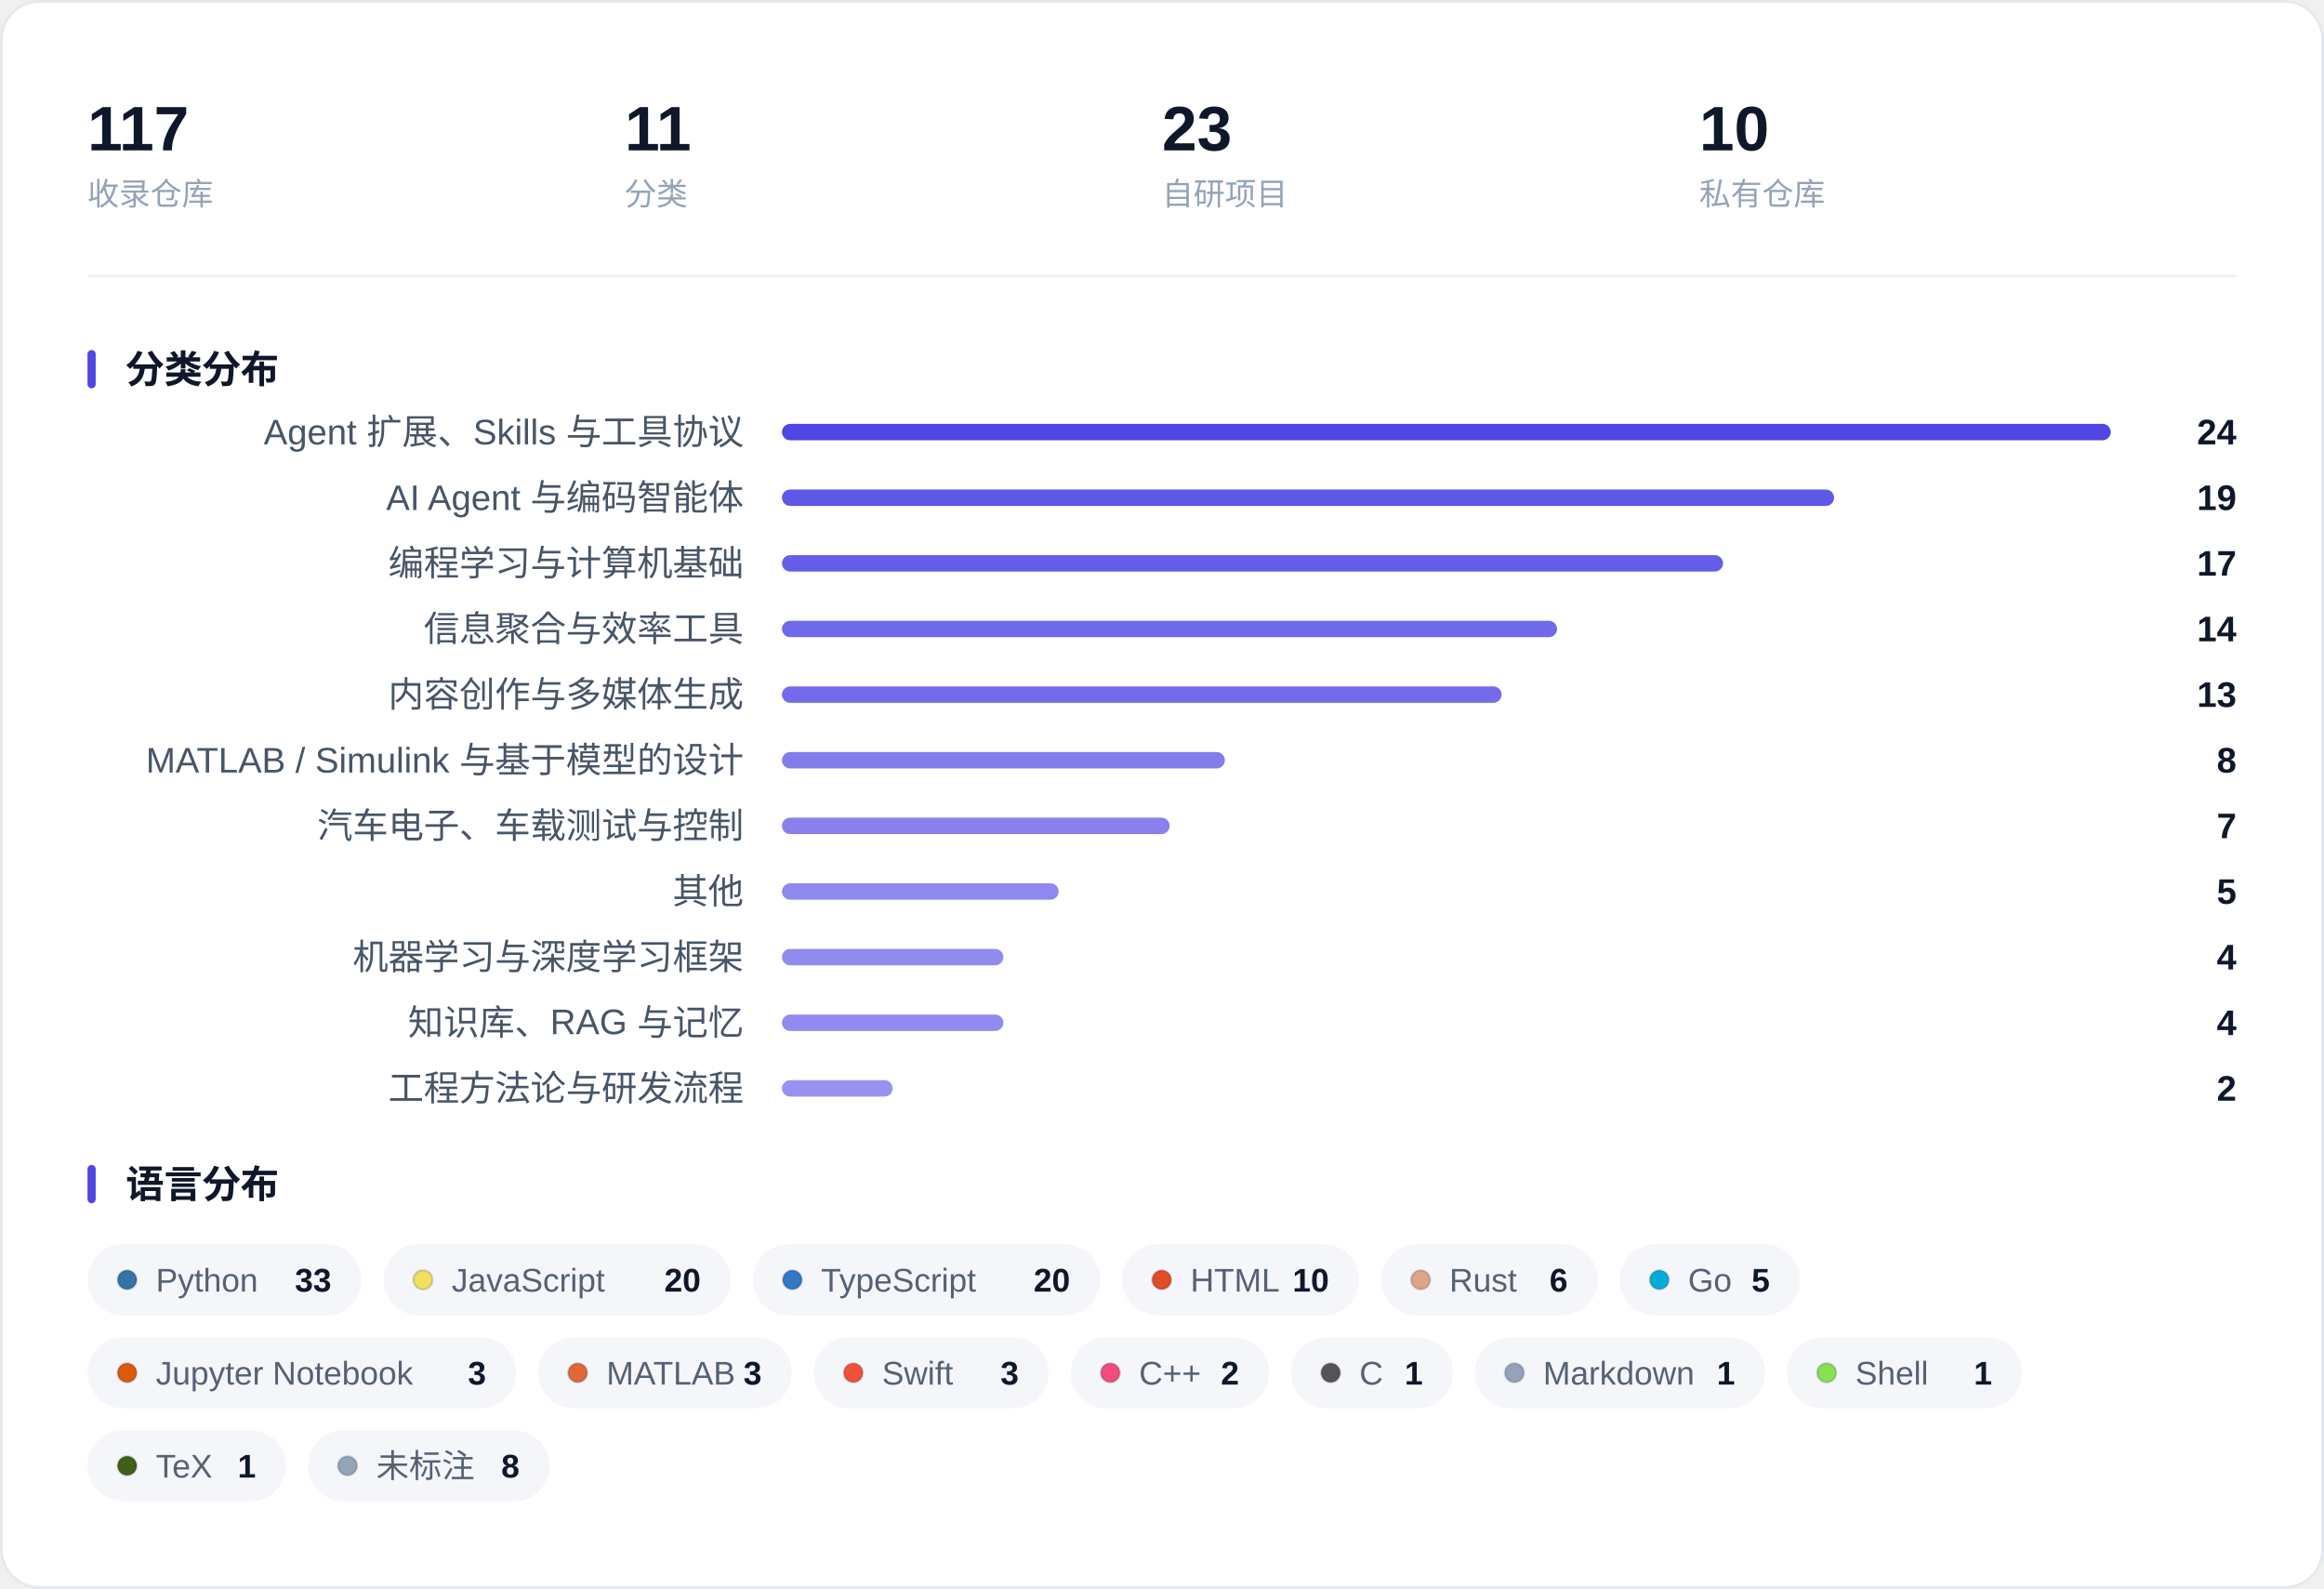
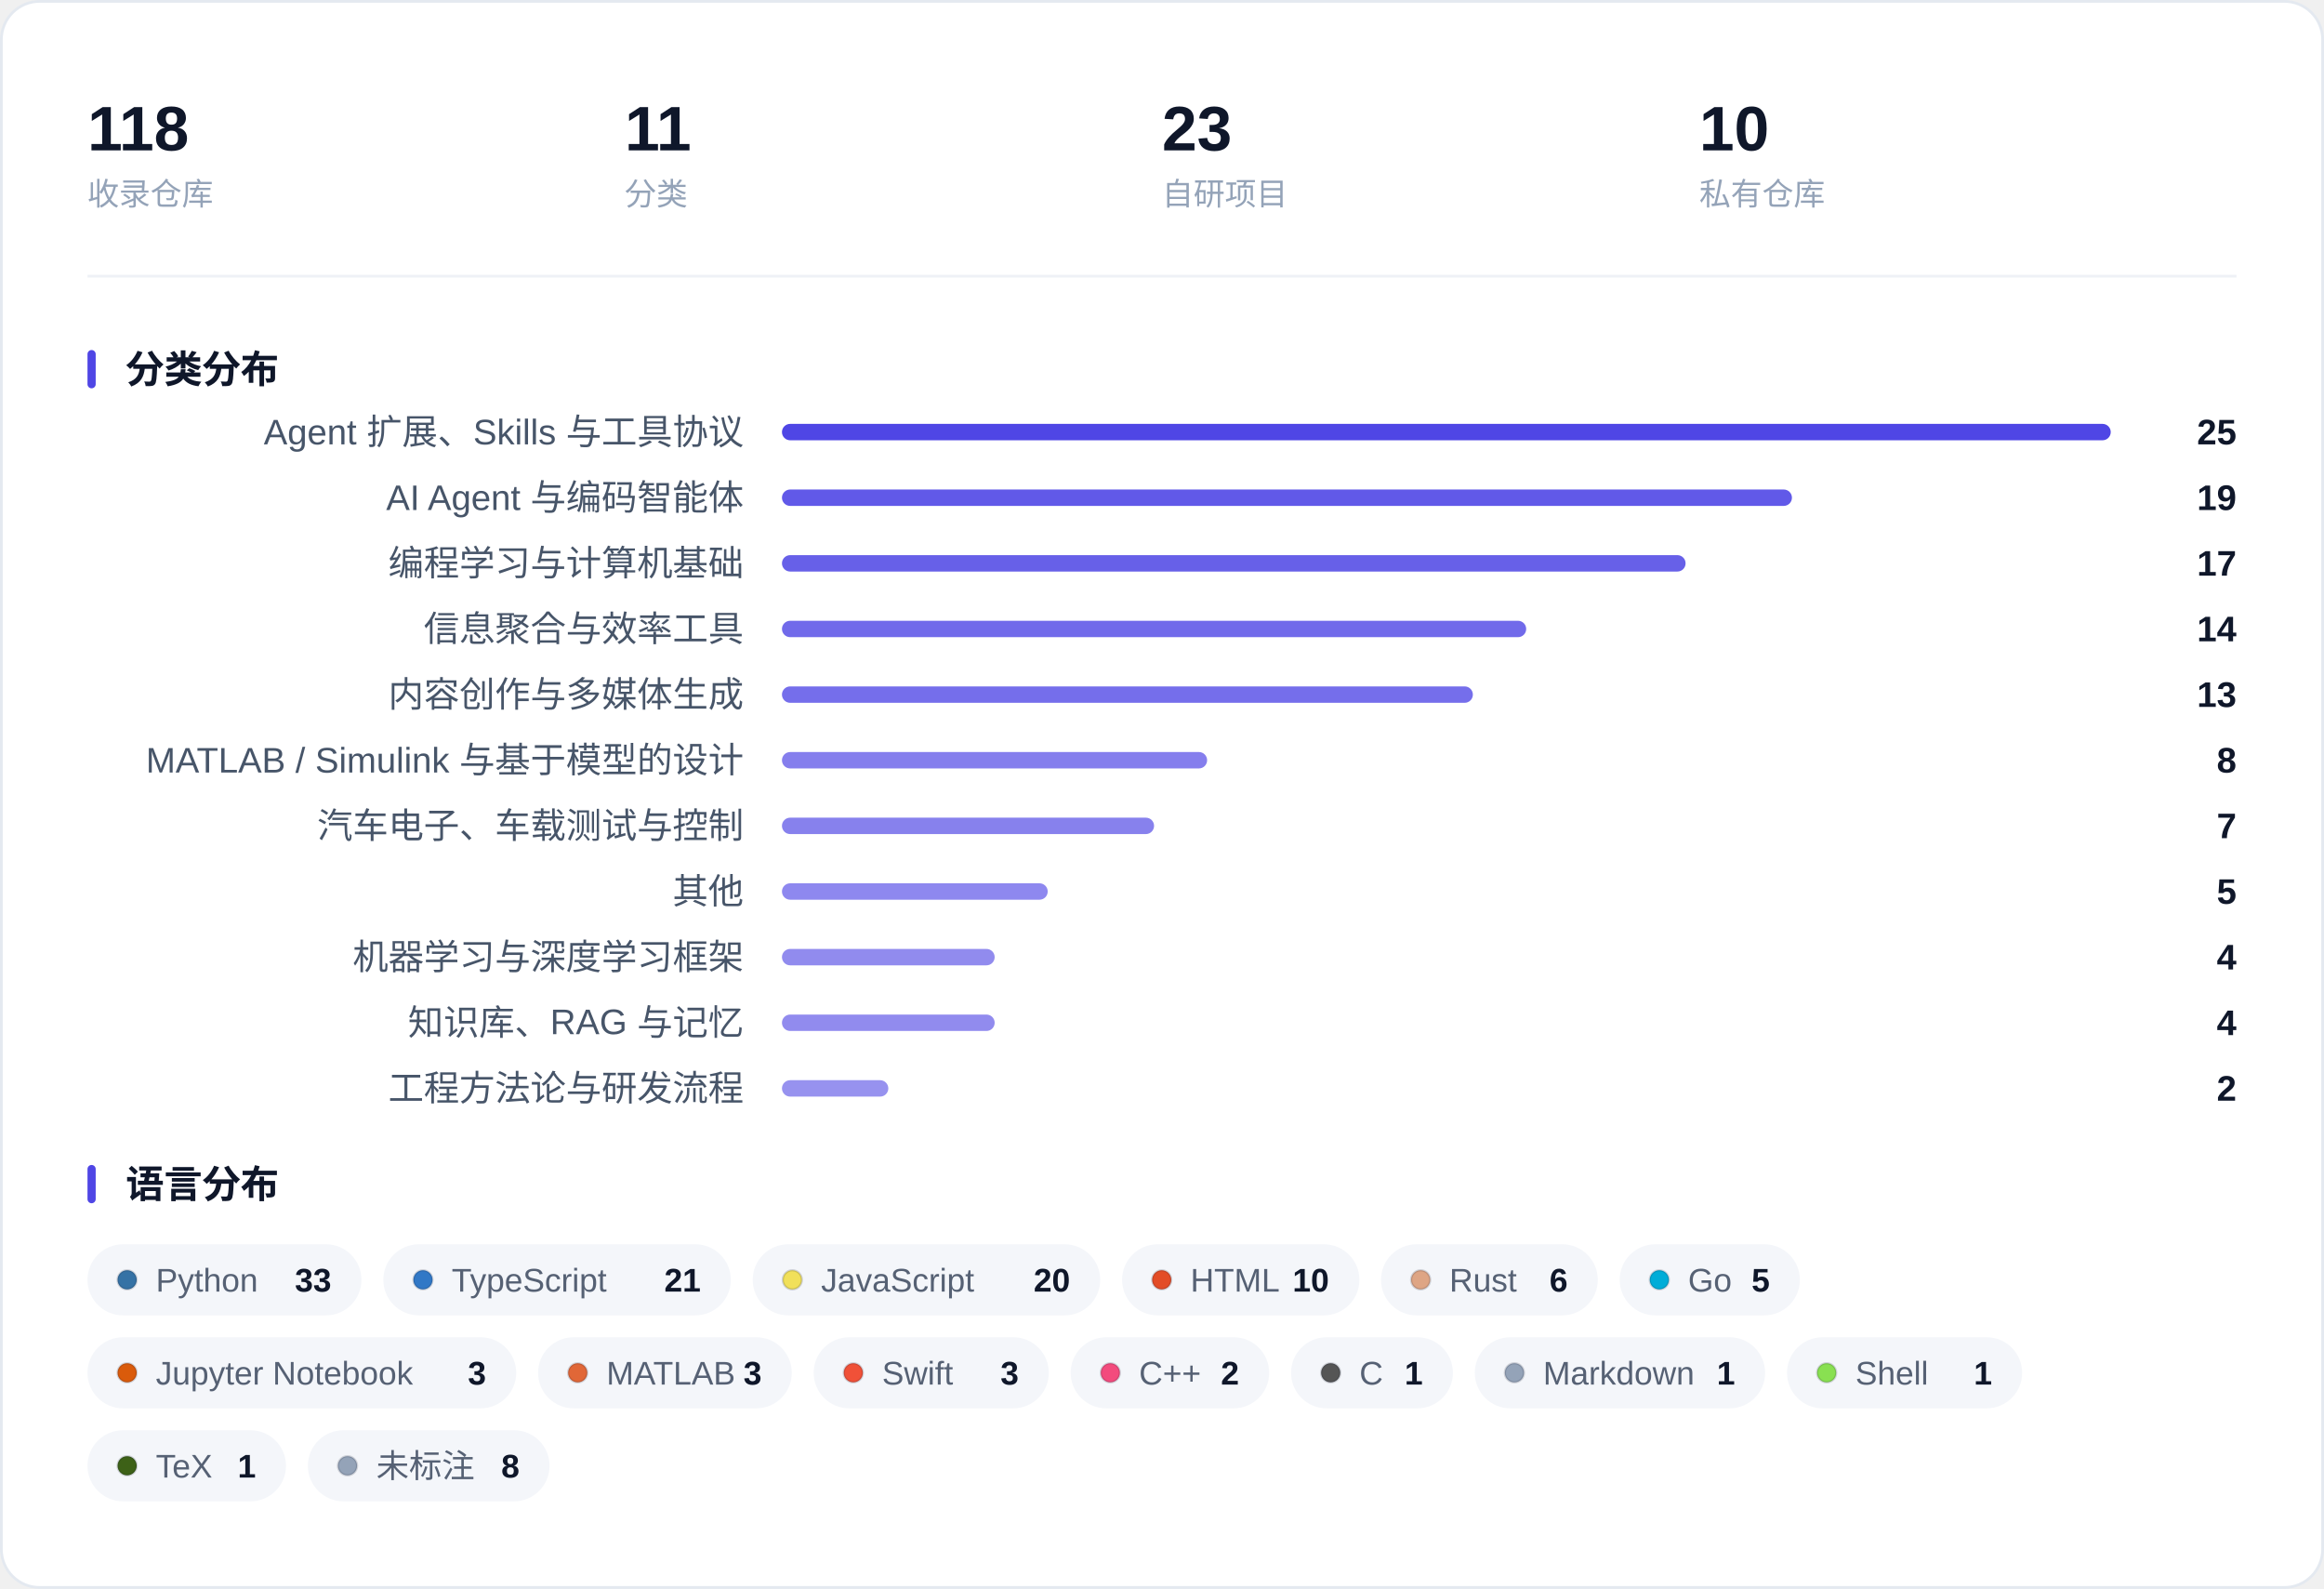
<svg xmlns="http://www.w3.org/2000/svg" width="850" height="581" viewBox="0 0 850 581" role="img" aria-label="收藏概览：指标、分类分布与语言分布">
  <rect x="0.5" y="0.5" width="849" height="580" rx="14" fill="#FFFFFF" stroke="#E4E9F0" />
-   <text x="32.0" y="55.0" font-family="-apple-system, BlinkMacSystemFont, 'Segoe UI', 'PingFang SC', 'Hiragino Sans GB', 'Microsoft YaHei', 'Helvetica Neue', Arial, sans-serif" font-size="23" fill="#0F172A" font-weight="600">117</text>
+   <text x="32.0" y="55.0" font-family="-apple-system, BlinkMacSystemFont, 'Segoe UI', 'PingFang SC', 'Hiragino Sans GB', 'Microsoft YaHei', 'Helvetica Neue', Arial, sans-serif" font-size="23" fill="#0F172A" font-weight="600">118</text>
  <text x="32.0" y="75.0" font-family="-apple-system, BlinkMacSystemFont, 'Segoe UI', 'PingFang SC', 'Hiragino Sans GB', 'Microsoft YaHei', 'Helvetica Neue', Arial, sans-serif" font-size="11.5" fill="#94A3B8">收录仓库</text>
  <text x="228.5" y="55.0" font-family="-apple-system, BlinkMacSystemFont, 'Segoe UI', 'PingFang SC', 'Hiragino Sans GB', 'Microsoft YaHei', 'Helvetica Neue', Arial, sans-serif" font-size="23" fill="#0F172A" font-weight="600">11</text>
  <text x="228.5" y="75.0" font-family="-apple-system, BlinkMacSystemFont, 'Segoe UI', 'PingFang SC', 'Hiragino Sans GB', 'Microsoft YaHei', 'Helvetica Neue', Arial, sans-serif" font-size="11.5" fill="#94A3B8">分类</text>
  <text x="425.0" y="55.0" font-family="-apple-system, BlinkMacSystemFont, 'Segoe UI', 'PingFang SC', 'Hiragino Sans GB', 'Microsoft YaHei', 'Helvetica Neue', Arial, sans-serif" font-size="23" fill="#0F172A" font-weight="600">23</text>
  <text x="425.0" y="75.0" font-family="-apple-system, BlinkMacSystemFont, 'Segoe UI', 'PingFang SC', 'Hiragino Sans GB', 'Microsoft YaHei', 'Helvetica Neue', Arial, sans-serif" font-size="11.5" fill="#94A3B8">自研项目</text>
  <text x="621.5" y="55.0" font-family="-apple-system, BlinkMacSystemFont, 'Segoe UI', 'PingFang SC', 'Hiragino Sans GB', 'Microsoft YaHei', 'Helvetica Neue', Arial, sans-serif" font-size="23" fill="#0F172A" font-weight="600">10</text>
  <text x="621.5" y="75.0" font-family="-apple-system, BlinkMacSystemFont, 'Segoe UI', 'PingFang SC', 'Hiragino Sans GB', 'Microsoft YaHei', 'Helvetica Neue', Arial, sans-serif" font-size="11.5" fill="#94A3B8">私有仓库</text>
  <line x1="32" y1="101.0" x2="818" y2="101.0" stroke="#EEF1F6" />
  <rect x="32" y="128.0" width="3" height="14" rx="1.5" fill="#4F46E5" />
  <text x="46.0" y="140.0" font-family="-apple-system, BlinkMacSystemFont, 'Segoe UI', 'PingFang SC', 'Hiragino Sans GB', 'Microsoft YaHei', 'Helvetica Neue', Arial, sans-serif" font-size="14" fill="#0F172A" font-weight="600">分类分布</text>
  <text x="272.0" y="162.5" font-family="-apple-system, BlinkMacSystemFont, 'Segoe UI', 'PingFang SC', 'Hiragino Sans GB', 'Microsoft YaHei', 'Helvetica Neue', Arial, sans-serif" font-size="13" fill="#475569" text-anchor="end">Agent 扩展、Skills 与工具协议</text>
  <rect x="286.0" y="155.0" width="486.0" height="6" rx="3.0" fill="#4F46E5" fill-opacity="1.000" />
-   <text x="818.0" y="162.5" font-family="-apple-system, BlinkMacSystemFont, 'Segoe UI', 'PingFang SC', 'Hiragino Sans GB', 'Microsoft YaHei', 'Helvetica Neue', Arial, sans-serif" font-size="13" fill="#0F172A" font-weight="600" text-anchor="end">24</text>
+   <text x="818.0" y="162.5" font-family="-apple-system, BlinkMacSystemFont, 'Segoe UI', 'PingFang SC', 'Hiragino Sans GB', 'Microsoft YaHei', 'Helvetica Neue', Arial, sans-serif" font-size="13" fill="#0F172A" font-weight="600" text-anchor="end">25</text>
  <text x="272.0" y="186.5" font-family="-apple-system, BlinkMacSystemFont, 'Segoe UI', 'PingFang SC', 'Hiragino Sans GB', 'Microsoft YaHei', 'Helvetica Neue', Arial, sans-serif" font-size="13" fill="#475569" text-anchor="end">AI Agent 与编码智能体</text>
-   <rect x="286.0" y="179.0" width="384.8" height="6" rx="3.0" fill="#4F46E5" fill-opacity="0.906" />
+   <rect x="286.0" y="179.0" width="369.4" height="6" rx="3.0" fill="#4F46E5" fill-opacity="0.892" />
  <text x="818.0" y="186.5" font-family="-apple-system, BlinkMacSystemFont, 'Segoe UI', 'PingFang SC', 'Hiragino Sans GB', 'Microsoft YaHei', 'Helvetica Neue', Arial, sans-serif" font-size="13" fill="#0F172A" font-weight="600" text-anchor="end">19</text>
  <text x="272.0" y="210.5" font-family="-apple-system, BlinkMacSystemFont, 'Segoe UI', 'PingFang SC', 'Hiragino Sans GB', 'Microsoft YaHei', 'Helvetica Neue', Arial, sans-serif" font-size="13" fill="#475569" text-anchor="end">编程学习与计算机基础</text>
-   <rect x="286.0" y="203.0" width="344.2" height="6" rx="3.0" fill="#4F46E5" fill-opacity="0.869" />
+   <rect x="286.0" y="203.0" width="330.5" height="6" rx="3.0" fill="#4F46E5" fill-opacity="0.856" />
  <text x="818.0" y="210.5" font-family="-apple-system, BlinkMacSystemFont, 'Segoe UI', 'PingFang SC', 'Hiragino Sans GB', 'Microsoft YaHei', 'Helvetica Neue', Arial, sans-serif" font-size="13" fill="#0F172A" font-weight="600" text-anchor="end">17</text>
  <text x="272.0" y="234.5" font-family="-apple-system, BlinkMacSystemFont, 'Segoe UI', 'PingFang SC', 'Hiragino Sans GB', 'Microsoft YaHei', 'Helvetica Neue', Arial, sans-serif" font-size="13" fill="#475569" text-anchor="end">信息聚合与效率工具</text>
-   <rect x="286.0" y="227.0" width="283.5" height="6" rx="3.0" fill="#4F46E5" fill-opacity="0.812" />
+   <rect x="286.0" y="227.0" width="272.2" height="6" rx="3.0" fill="#4F46E5" fill-opacity="0.802" />
  <text x="818.0" y="234.5" font-family="-apple-system, BlinkMacSystemFont, 'Segoe UI', 'PingFang SC', 'Hiragino Sans GB', 'Microsoft YaHei', 'Helvetica Neue', Arial, sans-serif" font-size="13" fill="#0F172A" font-weight="600" text-anchor="end">14</text>
  <text x="272.0" y="258.5" font-family="-apple-system, BlinkMacSystemFont, 'Segoe UI', 'PingFang SC', 'Hiragino Sans GB', 'Microsoft YaHei', 'Helvetica Neue', Arial, sans-serif" font-size="13" fill="#475569" text-anchor="end">内容创作与多媒体生成</text>
-   <rect x="286.0" y="251.0" width="263.2" height="6" rx="3.0" fill="#4F46E5" fill-opacity="0.794" />
+   <rect x="286.0" y="251.0" width="252.7" height="6" rx="3.0" fill="#4F46E5" fill-opacity="0.784" />
  <text x="818.0" y="258.5" font-family="-apple-system, BlinkMacSystemFont, 'Segoe UI', 'PingFang SC', 'Hiragino Sans GB', 'Microsoft YaHei', 'Helvetica Neue', Arial, sans-serif" font-size="13" fill="#0F172A" font-weight="600" text-anchor="end">13</text>
  <text x="272.0" y="282.5" font-family="-apple-system, BlinkMacSystemFont, 'Segoe UI', 'PingFang SC', 'Hiragino Sans GB', 'Microsoft YaHei', 'Helvetica Neue', Arial, sans-serif" font-size="13" fill="#475569" text-anchor="end">MATLAB / Simulink 与基于模型的设计</text>
-   <rect x="286.0" y="275.0" width="162.0" height="6" rx="3.0" fill="#4F46E5" fill-opacity="0.700" />
+   <rect x="286.0" y="275.0" width="155.5" height="6" rx="3.0" fill="#4F46E5" fill-opacity="0.694" />
  <text x="818.0" y="282.5" font-family="-apple-system, BlinkMacSystemFont, 'Segoe UI', 'PingFang SC', 'Hiragino Sans GB', 'Microsoft YaHei', 'Helvetica Neue', Arial, sans-serif" font-size="13" fill="#0F172A" font-weight="600" text-anchor="end">8</text>
  <text x="272.0" y="306.5" font-family="-apple-system, BlinkMacSystemFont, 'Segoe UI', 'PingFang SC', 'Hiragino Sans GB', 'Microsoft YaHei', 'Helvetica Neue', Arial, sans-serif" font-size="13" fill="#475569" text-anchor="end">汽车电子、车载测试与控制</text>
-   <rect x="286.0" y="299.0" width="141.8" height="6" rx="3.0" fill="#4F46E5" fill-opacity="0.681" />
+   <rect x="286.0" y="299.0" width="136.1" height="6" rx="3.0" fill="#4F46E5" fill-opacity="0.676" />
  <text x="818.0" y="306.5" font-family="-apple-system, BlinkMacSystemFont, 'Segoe UI', 'PingFang SC', 'Hiragino Sans GB', 'Microsoft YaHei', 'Helvetica Neue', Arial, sans-serif" font-size="13" fill="#0F172A" font-weight="600" text-anchor="end">7</text>
  <text x="272.0" y="330.5" font-family="-apple-system, BlinkMacSystemFont, 'Segoe UI', 'PingFang SC', 'Hiragino Sans GB', 'Microsoft YaHei', 'Helvetica Neue', Arial, sans-serif" font-size="13" fill="#475569" text-anchor="end">其他</text>
-   <rect x="286.0" y="323.0" width="101.2" height="6" rx="3.0" fill="#4F46E5" fill-opacity="0.644" />
+   <rect x="286.0" y="323.0" width="97.2" height="6" rx="3.0" fill="#4F46E5" fill-opacity="0.640" />
  <text x="818.0" y="330.5" font-family="-apple-system, BlinkMacSystemFont, 'Segoe UI', 'PingFang SC', 'Hiragino Sans GB', 'Microsoft YaHei', 'Helvetica Neue', Arial, sans-serif" font-size="13" fill="#0F172A" font-weight="600" text-anchor="end">5</text>
  <text x="272.0" y="354.5" font-family="-apple-system, BlinkMacSystemFont, 'Segoe UI', 'PingFang SC', 'Hiragino Sans GB', 'Microsoft YaHei', 'Helvetica Neue', Arial, sans-serif" font-size="13" fill="#475569" text-anchor="end">机器学习与深度学习框架</text>
-   <rect x="286.0" y="347.0" width="81.0" height="6" rx="3.0" fill="#4F46E5" fill-opacity="0.625" />
+   <rect x="286.0" y="347.0" width="77.8" height="6" rx="3.0" fill="#4F46E5" fill-opacity="0.622" />
  <text x="818.0" y="354.5" font-family="-apple-system, BlinkMacSystemFont, 'Segoe UI', 'PingFang SC', 'Hiragino Sans GB', 'Microsoft YaHei', 'Helvetica Neue', Arial, sans-serif" font-size="13" fill="#0F172A" font-weight="600" text-anchor="end">4</text>
  <text x="272.0" y="378.5" font-family="-apple-system, BlinkMacSystemFont, 'Segoe UI', 'PingFang SC', 'Hiragino Sans GB', 'Microsoft YaHei', 'Helvetica Neue', Arial, sans-serif" font-size="13" fill="#475569" text-anchor="end">知识库、RAG 与记忆</text>
-   <rect x="286.0" y="371.0" width="81.0" height="6" rx="3.0" fill="#4F46E5" fill-opacity="0.625" />
+   <rect x="286.0" y="371.0" width="77.8" height="6" rx="3.0" fill="#4F46E5" fill-opacity="0.622" />
  <text x="818.0" y="378.5" font-family="-apple-system, BlinkMacSystemFont, 'Segoe UI', 'PingFang SC', 'Hiragino Sans GB', 'Microsoft YaHei', 'Helvetica Neue', Arial, sans-serif" font-size="13" fill="#0F172A" font-weight="600" text-anchor="end">4</text>
  <text x="272.0" y="402.5" font-family="-apple-system, BlinkMacSystemFont, 'Segoe UI', 'PingFang SC', 'Hiragino Sans GB', 'Microsoft YaHei', 'Helvetica Neue', Arial, sans-serif" font-size="13" fill="#475569" text-anchor="end">工程方法论与研发流程</text>
-   <rect x="286.0" y="395.0" width="40.5" height="6" rx="3.0" fill="#4F46E5" fill-opacity="0.588" />
+   <rect x="286.0" y="395.0" width="38.9" height="6" rx="3.0" fill="#4F46E5" fill-opacity="0.586" />
  <text x="818.0" y="402.5" font-family="-apple-system, BlinkMacSystemFont, 'Segoe UI', 'PingFang SC', 'Hiragino Sans GB', 'Microsoft YaHei', 'Helvetica Neue', Arial, sans-serif" font-size="13" fill="#0F172A" font-weight="600" text-anchor="end">2</text>
  <rect x="32" y="426.0" width="3" height="14" rx="1.5" fill="#4F46E5" />
  <text x="46.0" y="438.0" font-family="-apple-system, BlinkMacSystemFont, 'Segoe UI', 'PingFang SC', 'Hiragino Sans GB', 'Microsoft YaHei', 'Helvetica Neue', Arial, sans-serif" font-size="14" fill="#0F172A" font-weight="600">语言分布</text>
  <rect x="32.0" y="455.0" width="100.2" height="26" rx="13.0" fill="#F4F6FA" />
  <circle cx="46.5" cy="468.0" r="3.5" fill="#3572A5" stroke="#0B1220" stroke-opacity="0.16" stroke-width="0.8" />
  <text x="57.0" y="472.3" font-family="-apple-system, BlinkMacSystemFont, 'Segoe UI', 'PingFang SC', 'Hiragino Sans GB', 'Microsoft YaHei', 'Helvetica Neue', Arial, sans-serif" font-size="12" fill="#566174">Python</text>
  <text x="121.2" y="472.3" font-family="-apple-system, BlinkMacSystemFont, 'Segoe UI', 'PingFang SC', 'Hiragino Sans GB', 'Microsoft YaHei', 'Helvetica Neue', Arial, sans-serif" font-size="12" fill="#0F172A" font-weight="600" text-anchor="end">33</text>
  <rect x="140.2" y="455.0" width="127.1" height="26" rx="13.0" fill="#F4F6FA" />
-   <circle cx="154.7" cy="468.0" r="3.5" fill="#F1E05A" stroke="#0B1220" stroke-opacity="0.16" stroke-width="0.8" />
-   <text x="165.2" y="472.3" font-family="-apple-system, BlinkMacSystemFont, 'Segoe UI', 'PingFang SC', 'Hiragino Sans GB', 'Microsoft YaHei', 'Helvetica Neue', Arial, sans-serif" font-size="12" fill="#566174">JavaScript</text>
-   <text x="256.3" y="472.3" font-family="-apple-system, BlinkMacSystemFont, 'Segoe UI', 'PingFang SC', 'Hiragino Sans GB', 'Microsoft YaHei', 'Helvetica Neue', Arial, sans-serif" font-size="12" fill="#0F172A" font-weight="600" text-anchor="end">20</text>
+   <circle cx="154.7" cy="468.0" r="3.5" fill="#3178C6" stroke="#0B1220" stroke-opacity="0.16" stroke-width="0.8" />
+   <text x="165.2" y="472.3" font-family="-apple-system, BlinkMacSystemFont, 'Segoe UI', 'PingFang SC', 'Hiragino Sans GB', 'Microsoft YaHei', 'Helvetica Neue', Arial, sans-serif" font-size="12" fill="#566174">TypeScript</text>
+   <text x="256.3" y="472.3" font-family="-apple-system, BlinkMacSystemFont, 'Segoe UI', 'PingFang SC', 'Hiragino Sans GB', 'Microsoft YaHei', 'Helvetica Neue', Arial, sans-serif" font-size="12" fill="#0F172A" font-weight="600" text-anchor="end">21</text>
  <rect x="275.3" y="455.0" width="127.1" height="26" rx="13.0" fill="#F4F6FA" />
-   <circle cx="289.8" cy="468.0" r="3.5" fill="#3178C6" stroke="#0B1220" stroke-opacity="0.16" stroke-width="0.8" />
-   <text x="300.3" y="472.3" font-family="-apple-system, BlinkMacSystemFont, 'Segoe UI', 'PingFang SC', 'Hiragino Sans GB', 'Microsoft YaHei', 'Helvetica Neue', Arial, sans-serif" font-size="12" fill="#566174">TypeScript</text>
+   <circle cx="289.8" cy="468.0" r="3.5" fill="#F1E05A" stroke="#0B1220" stroke-opacity="0.16" stroke-width="0.8" />
+   <text x="300.3" y="472.3" font-family="-apple-system, BlinkMacSystemFont, 'Segoe UI', 'PingFang SC', 'Hiragino Sans GB', 'Microsoft YaHei', 'Helvetica Neue', Arial, sans-serif" font-size="12" fill="#566174">JavaScript</text>
  <text x="391.4" y="472.3" font-family="-apple-system, BlinkMacSystemFont, 'Segoe UI', 'PingFang SC', 'Hiragino Sans GB', 'Microsoft YaHei', 'Helvetica Neue', Arial, sans-serif" font-size="12" fill="#0F172A" font-weight="600" text-anchor="end">20</text>
  <rect x="410.4" y="455.0" width="86.8" height="26" rx="13.0" fill="#F4F6FA" />
  <circle cx="424.9" cy="468.0" r="3.5" fill="#E34C26" stroke="#0B1220" stroke-opacity="0.16" stroke-width="0.8" />
  <text x="435.4" y="472.3" font-family="-apple-system, BlinkMacSystemFont, 'Segoe UI', 'PingFang SC', 'Hiragino Sans GB', 'Microsoft YaHei', 'Helvetica Neue', Arial, sans-serif" font-size="12" fill="#566174">HTML</text>
  <text x="486.1" y="472.3" font-family="-apple-system, BlinkMacSystemFont, 'Segoe UI', 'PingFang SC', 'Hiragino Sans GB', 'Microsoft YaHei', 'Helvetica Neue', Arial, sans-serif" font-size="12" fill="#0F172A" font-weight="600" text-anchor="end">10</text>
  <rect x="505.1" y="455.0" width="79.3" height="26" rx="13.0" fill="#F4F6FA" />
  <circle cx="519.6" cy="468.0" r="3.5" fill="#DEA584" stroke="#0B1220" stroke-opacity="0.16" stroke-width="0.8" />
  <text x="530.1" y="472.3" font-family="-apple-system, BlinkMacSystemFont, 'Segoe UI', 'PingFang SC', 'Hiragino Sans GB', 'Microsoft YaHei', 'Helvetica Neue', Arial, sans-serif" font-size="12" fill="#566174">Rust</text>
  <text x="573.4" y="472.3" font-family="-apple-system, BlinkMacSystemFont, 'Segoe UI', 'PingFang SC', 'Hiragino Sans GB', 'Microsoft YaHei', 'Helvetica Neue', Arial, sans-serif" font-size="12" fill="#0F172A" font-weight="600" text-anchor="end">6</text>
  <rect x="592.4" y="455.0" width="65.9" height="26" rx="13.0" fill="#F4F6FA" />
  <circle cx="606.9" cy="468.0" r="3.5" fill="#00ADD8" stroke="#0B1220" stroke-opacity="0.16" stroke-width="0.8" />
  <text x="617.4" y="472.3" font-family="-apple-system, BlinkMacSystemFont, 'Segoe UI', 'PingFang SC', 'Hiragino Sans GB', 'Microsoft YaHei', 'Helvetica Neue', Arial, sans-serif" font-size="12" fill="#566174">Go</text>
  <text x="647.3" y="472.3" font-family="-apple-system, BlinkMacSystemFont, 'Segoe UI', 'PingFang SC', 'Hiragino Sans GB', 'Microsoft YaHei', 'Helvetica Neue', Arial, sans-serif" font-size="12" fill="#0F172A" font-weight="600" text-anchor="end">5</text>
  <rect x="32.0" y="489.0" width="156.8" height="26" rx="13.0" fill="#F4F6FA" />
  <circle cx="46.5" cy="502.0" r="3.5" fill="#DA5B0B" stroke="#0B1220" stroke-opacity="0.16" stroke-width="0.8" />
  <text x="57.0" y="506.3" font-family="-apple-system, BlinkMacSystemFont, 'Segoe UI', 'PingFang SC', 'Hiragino Sans GB', 'Microsoft YaHei', 'Helvetica Neue', Arial, sans-serif" font-size="12" fill="#566174">Jupyter Notebook</text>
  <text x="177.8" y="506.3" font-family="-apple-system, BlinkMacSystemFont, 'Segoe UI', 'PingFang SC', 'Hiragino Sans GB', 'Microsoft YaHei', 'Helvetica Neue', Arial, sans-serif" font-size="12" fill="#0F172A" font-weight="600" text-anchor="end">3</text>
  <rect x="196.8" y="489.0" width="92.8" height="26" rx="13.0" fill="#F4F6FA" />
  <circle cx="211.3" cy="502.0" r="3.5" fill="#E16737" stroke="#0B1220" stroke-opacity="0.16" stroke-width="0.8" />
  <text x="221.8" y="506.3" font-family="-apple-system, BlinkMacSystemFont, 'Segoe UI', 'PingFang SC', 'Hiragino Sans GB', 'Microsoft YaHei', 'Helvetica Neue', Arial, sans-serif" font-size="12" fill="#566174">MATLAB</text>
  <text x="278.6" y="506.3" font-family="-apple-system, BlinkMacSystemFont, 'Segoe UI', 'PingFang SC', 'Hiragino Sans GB', 'Microsoft YaHei', 'Helvetica Neue', Arial, sans-serif" font-size="12" fill="#0F172A" font-weight="600" text-anchor="end">3</text>
  <rect x="297.6" y="489.0" width="86.0" height="26" rx="13.0" fill="#F4F6FA" />
  <circle cx="312.1" cy="502.0" r="3.5" fill="#F05138" stroke="#0B1220" stroke-opacity="0.16" stroke-width="0.8" />
  <text x="322.6" y="506.3" font-family="-apple-system, BlinkMacSystemFont, 'Segoe UI', 'PingFang SC', 'Hiragino Sans GB', 'Microsoft YaHei', 'Helvetica Neue', Arial, sans-serif" font-size="12" fill="#566174">Swift</text>
  <text x="372.6" y="506.3" font-family="-apple-system, BlinkMacSystemFont, 'Segoe UI', 'PingFang SC', 'Hiragino Sans GB', 'Microsoft YaHei', 'Helvetica Neue', Arial, sans-serif" font-size="12" fill="#0F172A" font-weight="600" text-anchor="end">3</text>
  <rect x="391.6" y="489.0" width="72.6" height="26" rx="13.0" fill="#F4F6FA" />
  <circle cx="406.1" cy="502.0" r="3.5" fill="#F34B7D" stroke="#0B1220" stroke-opacity="0.16" stroke-width="0.8" />
  <text x="416.6" y="506.3" font-family="-apple-system, BlinkMacSystemFont, 'Segoe UI', 'PingFang SC', 'Hiragino Sans GB', 'Microsoft YaHei', 'Helvetica Neue', Arial, sans-serif" font-size="12" fill="#566174">C++</text>
  <text x="453.2" y="506.3" font-family="-apple-system, BlinkMacSystemFont, 'Segoe UI', 'PingFang SC', 'Hiragino Sans GB', 'Microsoft YaHei', 'Helvetica Neue', Arial, sans-serif" font-size="12" fill="#0F172A" font-weight="600" text-anchor="end">2</text>
  <rect x="472.2" y="489.0" width="59.2" height="26" rx="13.0" fill="#F4F6FA" />
  <circle cx="486.7" cy="502.0" r="3.5" fill="#555555" stroke="#0B1220" stroke-opacity="0.16" stroke-width="0.8" />
  <text x="497.2" y="506.3" font-family="-apple-system, BlinkMacSystemFont, 'Segoe UI', 'PingFang SC', 'Hiragino Sans GB', 'Microsoft YaHei', 'Helvetica Neue', Arial, sans-serif" font-size="12" fill="#566174">C</text>
  <text x="520.4" y="506.3" font-family="-apple-system, BlinkMacSystemFont, 'Segoe UI', 'PingFang SC', 'Hiragino Sans GB', 'Microsoft YaHei', 'Helvetica Neue', Arial, sans-serif" font-size="12" fill="#0F172A" font-weight="600" text-anchor="end">1</text>
  <rect x="539.4" y="489.0" width="106.2" height="26" rx="13.0" fill="#F4F6FA" />
  <circle cx="553.9" cy="502.0" r="3.5" fill="#94A3B8" stroke="#0B1220" stroke-opacity="0.16" stroke-width="0.8" />
  <text x="564.4" y="506.3" font-family="-apple-system, BlinkMacSystemFont, 'Segoe UI', 'PingFang SC', 'Hiragino Sans GB', 'Microsoft YaHei', 'Helvetica Neue', Arial, sans-serif" font-size="12" fill="#566174">Markdown</text>
  <text x="634.6" y="506.3" font-family="-apple-system, BlinkMacSystemFont, 'Segoe UI', 'PingFang SC', 'Hiragino Sans GB', 'Microsoft YaHei', 'Helvetica Neue', Arial, sans-serif" font-size="12" fill="#0F172A" font-weight="600" text-anchor="end">1</text>
  <rect x="653.6" y="489.0" width="86.0" height="26" rx="13.0" fill="#F4F6FA" />
  <circle cx="668.1" cy="502.0" r="3.5" fill="#89E051" stroke="#0B1220" stroke-opacity="0.16" stroke-width="0.8" />
  <text x="678.6" y="506.3" font-family="-apple-system, BlinkMacSystemFont, 'Segoe UI', 'PingFang SC', 'Hiragino Sans GB', 'Microsoft YaHei', 'Helvetica Neue', Arial, sans-serif" font-size="12" fill="#566174">Shell</text>
  <text x="728.6" y="506.3" font-family="-apple-system, BlinkMacSystemFont, 'Segoe UI', 'PingFang SC', 'Hiragino Sans GB', 'Microsoft YaHei', 'Helvetica Neue', Arial, sans-serif" font-size="12" fill="#0F172A" font-weight="600" text-anchor="end">1</text>
  <rect x="32.0" y="523.0" width="72.6" height="26" rx="13.0" fill="#F4F6FA" />
  <circle cx="46.5" cy="536.0" r="3.5" fill="#3D6117" stroke="#0B1220" stroke-opacity="0.16" stroke-width="0.8" />
  <text x="57.0" y="540.3" font-family="-apple-system, BlinkMacSystemFont, 'Segoe UI', 'PingFang SC', 'Hiragino Sans GB', 'Microsoft YaHei', 'Helvetica Neue', Arial, sans-serif" font-size="12" fill="#566174">TeX</text>
  <text x="93.6" y="540.3" font-family="-apple-system, BlinkMacSystemFont, 'Segoe UI', 'PingFang SC', 'Hiragino Sans GB', 'Microsoft YaHei', 'Helvetica Neue', Arial, sans-serif" font-size="12" fill="#0F172A" font-weight="600" text-anchor="end">1</text>
  <rect x="112.6" y="523.0" width="88.4" height="26" rx="13.0" fill="#F4F6FA" />
  <circle cx="127.1" cy="536.0" r="3.5" fill="#94A3B8" stroke="#0B1220" stroke-opacity="0.16" stroke-width="0.8" />
  <text x="137.6" y="540.3" font-family="-apple-system, BlinkMacSystemFont, 'Segoe UI', 'PingFang SC', 'Hiragino Sans GB', 'Microsoft YaHei', 'Helvetica Neue', Arial, sans-serif" font-size="12" fill="#566174">未标注</text>
  <text x="190.0" y="540.3" font-family="-apple-system, BlinkMacSystemFont, 'Segoe UI', 'PingFang SC', 'Hiragino Sans GB', 'Microsoft YaHei', 'Helvetica Neue', Arial, sans-serif" font-size="12" fill="#0F172A" font-weight="600" text-anchor="end">8</text>
</svg>
